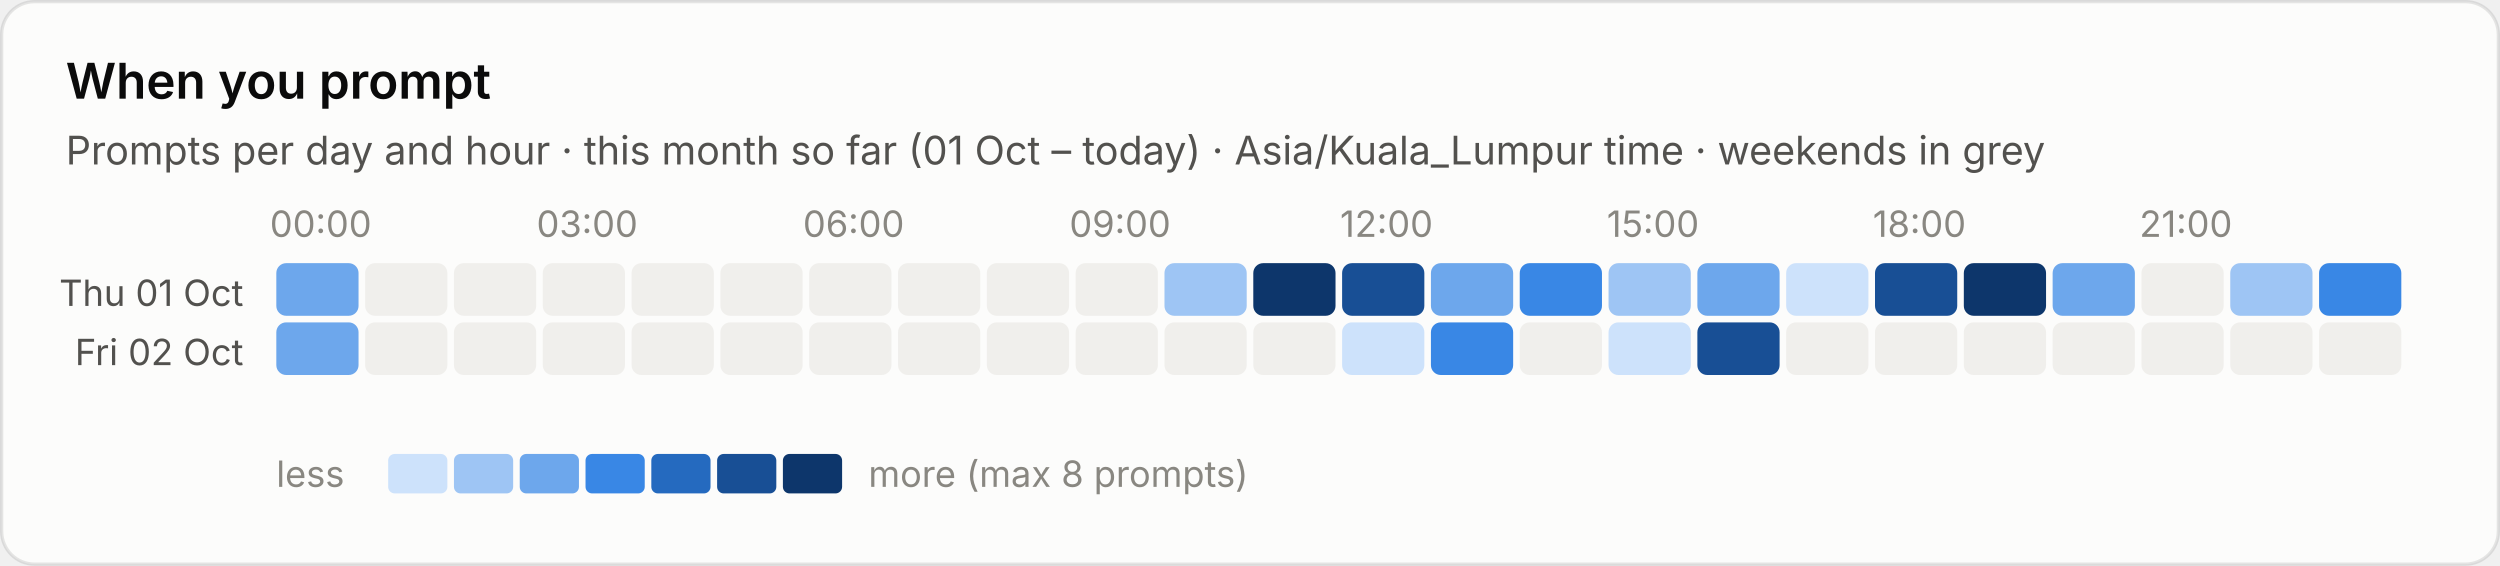
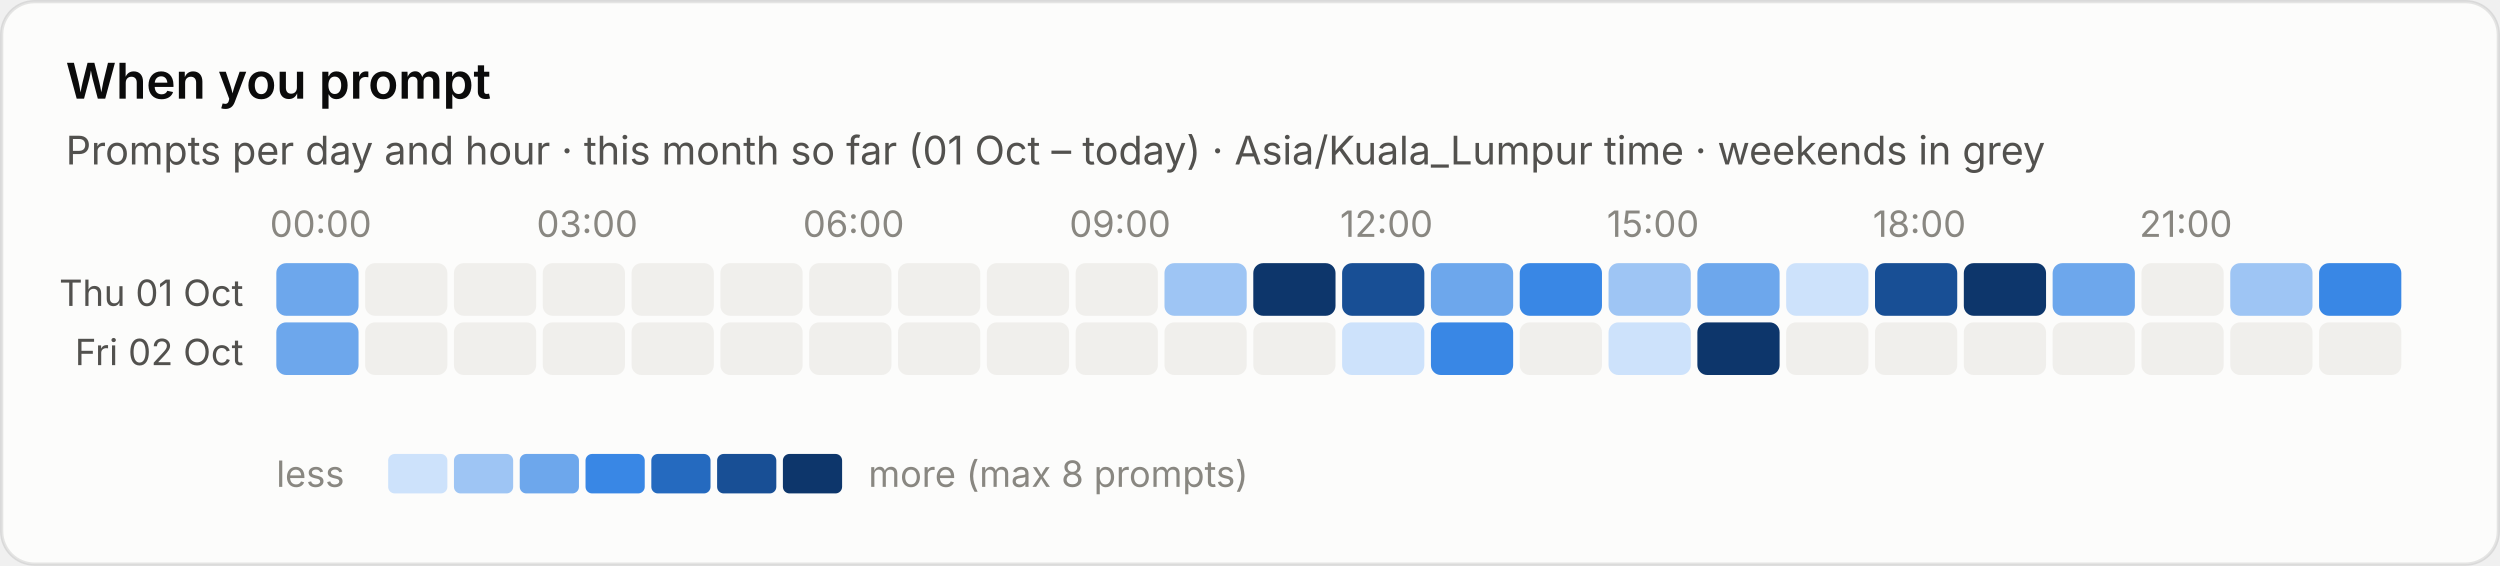
<svg xmlns="http://www.w3.org/2000/svg" viewBox="0 0 760 172" width="760" height="172" role="img" aria-label="When you prompt">
  <style>text{font-family:system-ui,-apple-system,"Segoe UI",sans-serif;font-variant-numeric:tabular-nums}.bg{fill:#fcfcfb;stroke:rgba(11,11,11,.10)}.tp{fill:#0b0b0b}.ts{fill:#52514e}.tm{fill:#898781}.grid{stroke:#e1e0d9;stroke-width:1}.base{stroke:#c3c2b7;stroke-width:1}.so{fill:#b5b3ad}.lo{stroke:#b5b3ad}.qe{fill:#f0efec}.ring{stroke:#fcfcfb}.area{fill-opacity:.1}.s0{fill:#2a78d6}.l0{stroke:#2a78d6}.s1{fill:#eb6834}.l1{stroke:#eb6834}.s2{fill:#1baf7a}.l2{stroke:#1baf7a}.s3{fill:#eda100}.l3{stroke:#eda100}.s4{fill:#e87ba4}.l4{stroke:#e87ba4}.s5{fill:#008300}.l5{stroke:#008300}.s6{fill:#4a3aa7}.l6{stroke:#4a3aa7}.s7{fill:#e34948}.l7{stroke:#e34948}.q0{fill:#cde2fb}.q1{fill:#9ec5f4}.q2{fill:#6da7ec}.q3{fill:#3987e5}.q4{fill:#256abf}.q5{fill:#184f95}.q6{fill:#0d366b}@media (prefers-color-scheme:dark){.bg{fill:#1a1a19;stroke:rgba(255,255,255,.10)}.tp{fill:#fff}.ts{fill:#c3c2b7}.tm{fill:#898781}.grid{stroke:#2c2c2a}.base{stroke:#383835}.so{fill:#5c5b57}.lo{stroke:#5c5b57}.qe{fill:#262624}.ring{stroke:#1a1a19}.s0{fill:#3987e5}.l0{stroke:#3987e5}.s1{fill:#d95926}.l1{stroke:#d95926}.s2{fill:#199e70}.l2{stroke:#199e70}.s3{fill:#c98500}.l3{stroke:#c98500}.s4{fill:#d55181}.l4{stroke:#d55181}.s5{fill:#008300}.l5{stroke:#008300}.s6{fill:#9085e9}.l6{stroke:#9085e9}.s7{fill:#e66767}.l7{stroke:#e66767}.q0{fill:#16263a}.q1{fill:#123a66}.q2{fill:#184f95}.q3{fill:#256abf}.q4{fill:#3987e5}.q5{fill:#6da7ec}.q6{fill:#b7d3f6}}</style>
  <rect class="bg" x=".5" y=".5" width="759" height="171" rx="10" />
  <text class="tp" x="20" y="30" font-size="15" font-weight="600">When you prompt</text>
  <text class="ts" x="20" y="50" font-size="12">Prompts per day and hour · this month so far (01 Oct – today) · Asia/Kuala_Lumpur time · weekends in grey</text>
  <text class="tm" x="97.5" y="72" font-size="11" text-anchor="middle">00:00</text>
  <text class="tm" x="178.5" y="72" font-size="11" text-anchor="middle">03:00</text>
  <text class="tm" x="259.5" y="72" font-size="11" text-anchor="middle">06:00</text>
  <text class="tm" x="340.5" y="72" font-size="11" text-anchor="middle">09:00</text>
  <text class="tm" x="421.5" y="72" font-size="11" text-anchor="middle">12:00</text>
  <text class="tm" x="502.5" y="72" font-size="11" text-anchor="middle">15:00</text>
  <text class="tm" x="583.5" y="72" font-size="11" text-anchor="middle">18:00</text>
  <text class="tm" x="664.5" y="72" font-size="11" text-anchor="middle">21:00</text>
  <text class="ts" x="74" y="93.0" font-size="11" text-anchor="end">Thu 01 Oct</text>
  <rect class="q2" x="84.0" y="80.0" width="25" height="16" rx="3" />
  <rect class="qe" x="111.0" y="80.0" width="25" height="16" rx="3" />
  <rect class="qe" x="138.0" y="80.0" width="25" height="16" rx="3" />
  <rect class="qe" x="165.0" y="80.0" width="25" height="16" rx="3" />
  <rect class="qe" x="192.0" y="80.0" width="25" height="16" rx="3" />
  <rect class="qe" x="219.0" y="80.0" width="25" height="16" rx="3" />
  <rect class="qe" x="246.0" y="80.0" width="25" height="16" rx="3" />
  <rect class="qe" x="273.0" y="80.0" width="25" height="16" rx="3" />
  <rect class="qe" x="300.0" y="80.0" width="25" height="16" rx="3" />
  <rect class="qe" x="327.0" y="80.0" width="25" height="16" rx="3" />
  <rect class="q1" x="354.0" y="80.0" width="25" height="16" rx="3" />
  <rect class="q6" x="381.0" y="80.0" width="25" height="16" rx="3" />
  <rect class="q5" x="408.0" y="80.0" width="25" height="16" rx="3" />
  <rect class="q2" x="435.0" y="80.0" width="25" height="16" rx="3" />
  <rect class="q3" x="462.0" y="80.0" width="25" height="16" rx="3" />
  <rect class="q1" x="489.0" y="80.0" width="25" height="16" rx="3" />
  <rect class="q2" x="516.0" y="80.0" width="25" height="16" rx="3" />
  <rect class="q0" x="543.0" y="80.0" width="25" height="16" rx="3" />
  <rect class="q5" x="570.0" y="80.0" width="25" height="16" rx="3" />
  <rect class="q6" x="597.0" y="80.0" width="25" height="16" rx="3" />
  <rect class="q2" x="624.0" y="80.0" width="25" height="16" rx="3" />
  <rect class="qe" x="651.0" y="80.0" width="25" height="16" rx="3" />
  <rect class="q1" x="678.0" y="80.0" width="25" height="16" rx="3" />
  <rect class="q3" x="705.0" y="80.0" width="25" height="16" rx="3" />
  <text class="ts" x="74" y="111.0" font-size="11" text-anchor="end">Fri 02 Oct</text>
  <rect class="q2" x="84.0" y="98.0" width="25" height="16" rx="3" />
  <rect class="qe" x="111.0" y="98.0" width="25" height="16" rx="3" />
  <rect class="qe" x="138.0" y="98.0" width="25" height="16" rx="3" />
  <rect class="qe" x="165.0" y="98.0" width="25" height="16" rx="3" />
  <rect class="qe" x="192.0" y="98.0" width="25" height="16" rx="3" />
  <rect class="qe" x="219.0" y="98.0" width="25" height="16" rx="3" />
  <rect class="qe" x="246.0" y="98.0" width="25" height="16" rx="3" />
  <rect class="qe" x="273.0" y="98.0" width="25" height="16" rx="3" />
  <rect class="qe" x="300.0" y="98.0" width="25" height="16" rx="3" />
  <rect class="qe" x="327.0" y="98.0" width="25" height="16" rx="3" />
  <rect class="qe" x="354.0" y="98.0" width="25" height="16" rx="3" />
  <rect class="qe" x="381.0" y="98.0" width="25" height="16" rx="3" />
  <rect class="q0" x="408.0" y="98.0" width="25" height="16" rx="3" />
  <rect class="q3" x="435.0" y="98.0" width="25" height="16" rx="3" />
  <rect class="qe" x="462.0" y="98.0" width="25" height="16" rx="3" />
  <rect class="q0" x="489.0" y="98.0" width="25" height="16" rx="3" />
-   <rect class="q5" x="516.0" y="98.0" width="25" height="16" rx="3" />
+   <rect class="q6" x="516.0" y="98.0" width="25" height="16" rx="3" />
  <rect class="qe" x="543.0" y="98.0" width="25" height="16" rx="3" />
  <rect class="qe" x="570.0" y="98.0" width="25" height="16" rx="3" />
  <rect class="qe" x="597.0" y="98.0" width="25" height="16" rx="3" />
  <rect class="qe" x="624.0" y="98.0" width="25" height="16" rx="3" />
  <rect class="qe" x="651.0" y="98.0" width="25" height="16" rx="3" />
  <rect class="qe" x="678.0" y="98.0" width="25" height="16" rx="3" />
  <rect class="qe" x="705.0" y="98.0" width="25" height="16" rx="3" />
  <text class="tm" x="84" y="148" font-size="11">less</text>
  <rect class="q0" x="118" y="138" width="18" height="12" rx="2" />
  <rect class="q1" x="138" y="138" width="18" height="12" rx="2" />
  <rect class="q2" x="158" y="138" width="18" height="12" rx="2" />
  <rect class="q3" x="178" y="138" width="18" height="12" rx="2" />
  <rect class="q4" x="198" y="138" width="18" height="12" rx="2" />
  <rect class="q5" x="218" y="138" width="18" height="12" rx="2" />
  <rect class="q6" x="238" y="138" width="18" height="12" rx="2" />
  <text class="tm" x="264" y="148" font-size="11">more (max 8 prompts)</text>
</svg>
